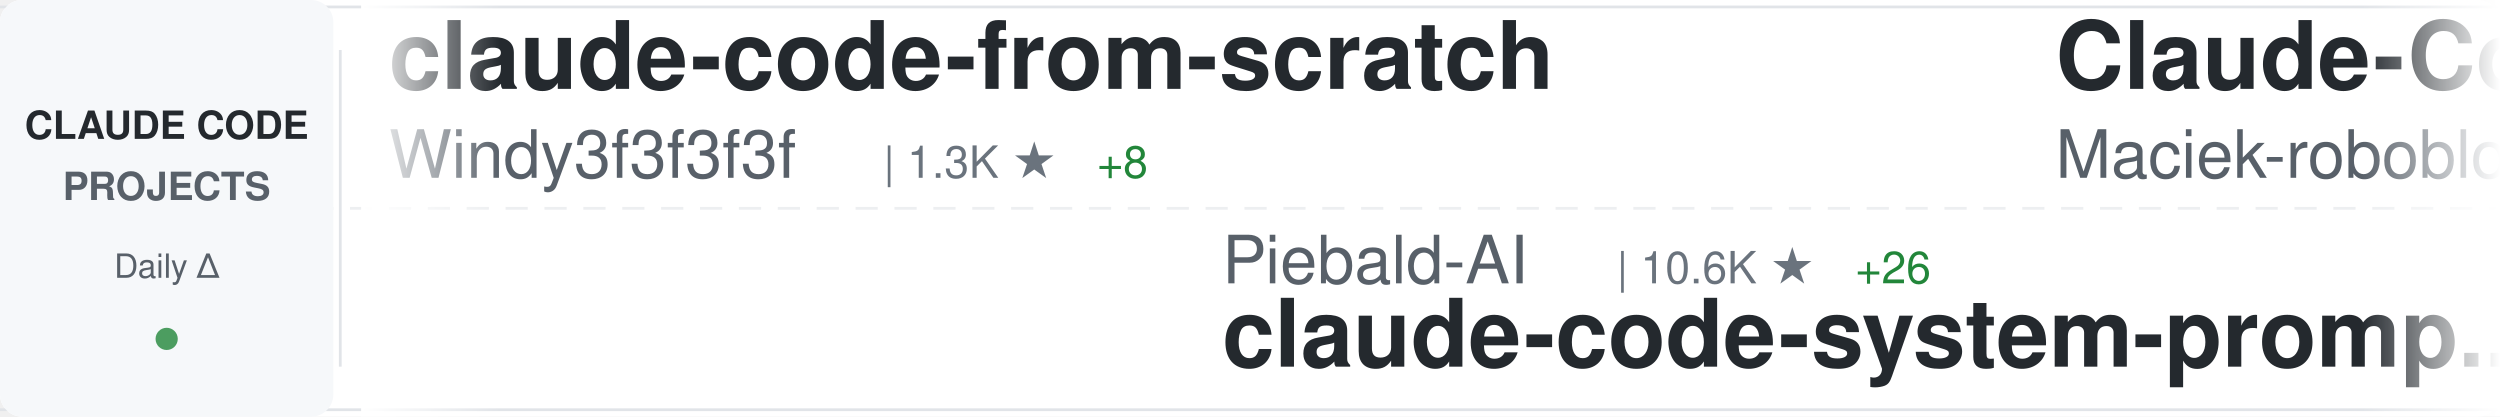
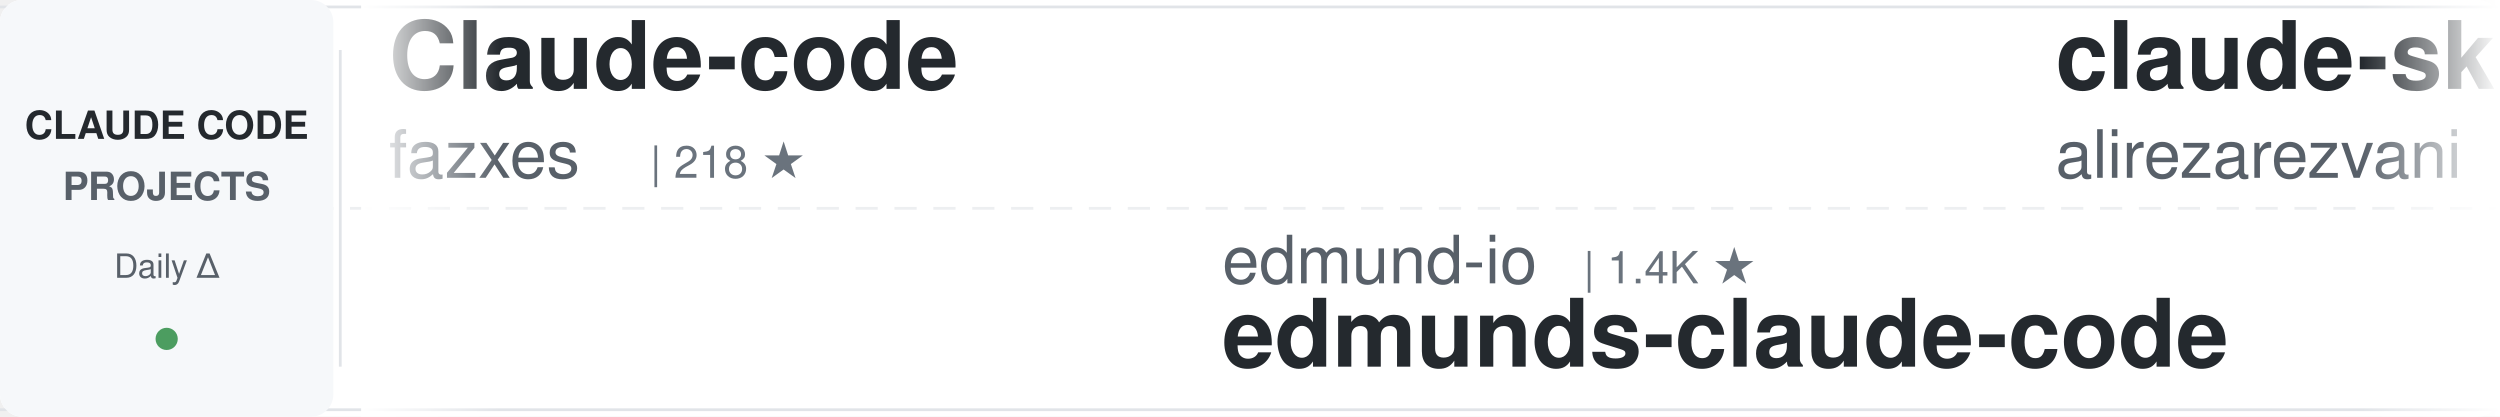
<svg xmlns="http://www.w3.org/2000/svg" width="900" height="150">
  <defs>
    <linearGradient id="awesomeLeftFade" x1="0%" y1="0%" x2="100%" y2="0%">
      <stop offset="0%" style="stop-color:#ffffff;stop-opacity:1" />
      <stop offset="100%" style="stop-color:#ffffff;stop-opacity:0" />
    </linearGradient>
    <linearGradient id="awesomeRightFade" x1="0%" y1="0%" x2="100%" y2="0%">
      <stop offset="0%" style="stop-color:#ffffff;stop-opacity:0" />
      <stop offset="100%" style="stop-color:#ffffff;stop-opacity:1" />
    </linearGradient>
  </defs>
  <rect width="900" height="150" fill="#ffffff" rx="8" />
  <rect x="0" y="2" width="900" height="1" fill="#e1e4e8" />
  <rect x="0" y="147" width="900" height="1" fill="#e1e4e8" />
  <line x1="0" y1="75" x2="900" y2="75" stroke="#e1e4e8" stroke-width="1" stroke-dasharray="8 6" opacity="0.6" />
  <rect x="0" y="0" width="120" height="150" fill="#f6f8fa" rx="8" />
  <text x="60" y="50" font-family="-apple-system, BlinkMacSystemFont, 'Segoe UI', Helvetica, Arial, sans-serif" font-size="14" font-weight="600" fill="#24292e" text-anchor="middle">CLAUDE CODE</text>
  <text x="60" y="72" font-family="-apple-system, BlinkMacSystemFont, 'Segoe UI', Helvetica, Arial, sans-serif" font-size="14" font-weight="600" fill="#586069" text-anchor="middle">PROJECTS</text>
  <text x="60" y="100" font-family="-apple-system, BlinkMacSystemFont, 'Segoe UI', Helvetica, Arial, sans-serif" font-size="12" font-weight="500" fill="#586069" text-anchor="middle">Daily Δ</text>
  <circle cx="60" cy="122" r="4" fill="#22863a" opacity="0.8" />
  <rect x="122" y="18" width="1" height="114" fill="#e1e4e8" />
  <clipPath id="awesomeTickerClip">
    <rect x="130" y="0" width="770" height="150" />
  </clipPath>
  <g clip-path="url(#awesomeTickerClip)">
    <g id="awesomeTickerItems">
      <animateTransform attributeName="transform" attributeType="XML" type="translate" from="0 0" to="-3000 0" dur="54s" repeatCount="indefinite" />
      <g transform="translate(0, 0)">
-         <text x="140" y="32" font-family="-apple-system, BlinkMacSystemFont, 'Segoe UI', Helvetica, Arial, sans-serif" font-size="34" font-weight="600" fill="#24292e">claude-code-from-scratch</text>
-         <text x="140" y="64" font-family="-apple-system, BlinkMacSystemFont, 'Segoe UI', Helvetica, Arial, sans-serif" font-size="24" font-weight="400" fill="#586069">Windy3f3f3f3f</text>
-         <text x="318" y="64" font-family="-apple-system, BlinkMacSystemFont, 'Segoe UI', Helvetica, Arial, sans-serif" font-size="16" font-weight="500" fill="#6a737d">| 1.3K ★</text>
-         <text x="395" y="64" font-family="-apple-system, BlinkMacSystemFont, 'Segoe UI', Helvetica, Arial, sans-serif" font-size="16" font-weight="500" fill="#22863a"> +8</text>
+         <text x="140" y="32" font-family="-apple-system, BlinkMacSystemFont, 'Segoe UI', Helvetica, Arial, sans-serif" font-size="34" font-weight="600" fill="#24292e">Claude-code</text>
+         <text x="140" y="64" font-family="-apple-system, BlinkMacSystemFont, 'Segoe UI', Helvetica, Arial, sans-serif" font-size="24" font-weight="400" fill="#586069">fazxes</text>
+         <text x="234" y="64" font-family="-apple-system, BlinkMacSystemFont, 'Segoe UI', Helvetica, Arial, sans-serif" font-size="16" font-weight="500" fill="#6a737d">| 218 ★</text>
      </g>
      <g transform="translate(300, 0)">
-         <text x="140" y="102" font-family="-apple-system, BlinkMacSystemFont, 'Segoe UI', Helvetica, Arial, sans-serif" font-size="24" font-weight="400" fill="#586069">Piebald-AI</text>
-         <text x="282" y="102" font-family="-apple-system, BlinkMacSystemFont, 'Segoe UI', Helvetica, Arial, sans-serif" font-size="16" font-weight="500" fill="#6a737d">| 10.6K ★</text>
-         <text x="368" y="102" font-family="-apple-system, BlinkMacSystemFont, 'Segoe UI', Helvetica, Arial, sans-serif" font-size="16" font-weight="500" fill="#22863a"> +26</text>
-         <text x="140" y="132" font-family="-apple-system, BlinkMacSystemFont, 'Segoe UI', Helvetica, Arial, sans-serif" font-size="34" font-weight="600" fill="#24292e">claude-code-system-promp...</text>
+         <text x="140" y="102" font-family="-apple-system, BlinkMacSystemFont, 'Segoe UI', Helvetica, Arial, sans-serif" font-size="24" font-weight="400" fill="#586069">edmund-io</text>
+         <text x="270" y="102" font-family="-apple-system, BlinkMacSystemFont, 'Segoe UI', Helvetica, Arial, sans-serif" font-size="16" font-weight="500" fill="#6a737d">| 1.4K ★</text>
+         <text x="140" y="132" font-family="-apple-system, BlinkMacSystemFont, 'Segoe UI', Helvetica, Arial, sans-serif" font-size="34" font-weight="600" fill="#24292e">edmunds-claude-code</text>
      </g>
      <g transform="translate(600, 0)">
-         <text x="140" y="32" font-family="-apple-system, BlinkMacSystemFont, 'Segoe UI', Helvetica, Arial, sans-serif" font-size="34" font-weight="600" fill="#24292e">Claude-Code-Usage-Monito...</text>
-         <text x="140" y="64" font-family="-apple-system, BlinkMacSystemFont, 'Segoe UI', Helvetica, Arial, sans-serif" font-size="24" font-weight="400" fill="#586069">Maciek-roboblog</text>
-         <text x="342" y="64" font-family="-apple-system, BlinkMacSystemFont, 'Segoe UI', Helvetica, Arial, sans-serif" font-size="16" font-weight="500" fill="#6a737d">| 8.1K ★</text>
-         <text x="419" y="64" font-family="-apple-system, BlinkMacSystemFont, 'Segoe UI', Helvetica, Arial, sans-serif" font-size="16" font-weight="500" fill="#22863a"> +5</text>
+         <text x="140" y="32" font-family="-apple-system, BlinkMacSystemFont, 'Segoe UI', Helvetica, Arial, sans-serif" font-size="34" font-weight="600" fill="#24292e">claude-skills</text>
+         <text x="140" y="64" font-family="-apple-system, BlinkMacSystemFont, 'Segoe UI', Helvetica, Arial, sans-serif" font-size="24" font-weight="400" fill="#586069">alirezarezvani</text>
+         <text x="330" y="64" font-family="-apple-system, BlinkMacSystemFont, 'Segoe UI', Helvetica, Arial, sans-serif" font-size="16" font-weight="500" fill="#6a737d">| 16.6K ★</text>
+         <text x="416" y="64" font-family="-apple-system, BlinkMacSystemFont, 'Segoe UI', Helvetica, Arial, sans-serif" font-size="16" font-weight="500" fill="#22863a"> +95</text>
      </g>
      <g transform="translate(900, 0)">
-         <text x="140" y="102" font-family="-apple-system, BlinkMacSystemFont, 'Segoe UI', Helvetica, Arial, sans-serif" font-size="24" font-weight="400" fill="#586069">huangserva</text>
-         <text x="282" y="102" font-family="-apple-system, BlinkMacSystemFont, 'Segoe UI', Helvetica, Arial, sans-serif" font-size="16" font-weight="500" fill="#6a737d">| 592 ★</text>
-         <text x="350" y="102" font-family="-apple-system, BlinkMacSystemFont, 'Segoe UI', Helvetica, Arial, sans-serif" font-size="16" font-weight="500" fill="#22863a"> +1</text>
-         <text x="140" y="132" font-family="-apple-system, BlinkMacSystemFont, 'Segoe UI', Helvetica, Arial, sans-serif" font-size="34" font-weight="600" fill="#24292e">claude-code-cli</text>
+         <text x="140" y="102" font-family="-apple-system, BlinkMacSystemFont, 'Segoe UI', Helvetica, Arial, sans-serif" font-size="24" font-weight="400" fill="#586069">feiskyer</text>
+         <text x="258" y="102" font-family="-apple-system, BlinkMacSystemFont, 'Segoe UI', Helvetica, Arial, sans-serif" font-size="16" font-weight="500" fill="#6a737d">| 1.5K ★</text>
+         <text x="140" y="132" font-family="-apple-system, BlinkMacSystemFont, 'Segoe UI', Helvetica, Arial, sans-serif" font-size="34" font-weight="600" fill="#24292e">claude-code-settings</text>
      </g>
      <g transform="translate(1200, 0)">
-         <text x="140" y="32" font-family="-apple-system, BlinkMacSystemFont, 'Segoe UI', Helvetica, Arial, sans-serif" font-size="34" font-weight="600" fill="#24292e">claude-code-harness</text>
-         <text x="140" y="64" font-family="-apple-system, BlinkMacSystemFont, 'Segoe UI', Helvetica, Arial, sans-serif" font-size="24" font-weight="400" fill="#586069">Chachamaru127</text>
-         <text x="318" y="64" font-family="-apple-system, BlinkMacSystemFont, 'Segoe UI', Helvetica, Arial, sans-serif" font-size="16" font-weight="500" fill="#6a737d">| 2.3K ★</text>
-         <text x="395" y="64" font-family="-apple-system, BlinkMacSystemFont, 'Segoe UI', Helvetica, Arial, sans-serif" font-size="16" font-weight="500" fill="#22863a"> +77</text>
-       </g>
-       <g transform="translate(1500, 0)">
-         <text x="140" y="102" font-family="-apple-system, BlinkMacSystemFont, 'Segoe UI', Helvetica, Arial, sans-serif" font-size="24" font-weight="400" fill="#586069">zebbern</text>
-         <text x="246" y="102" font-family="-apple-system, BlinkMacSystemFont, 'Segoe UI', Helvetica, Arial, sans-serif" font-size="16" font-weight="500" fill="#6a737d">| 4.2K ★</text>
-         <text x="323" y="102" font-family="-apple-system, BlinkMacSystemFont, 'Segoe UI', Helvetica, Arial, sans-serif" font-size="16" font-weight="500" fill="#22863a"> +1</text>
-         <text x="140" y="132" font-family="-apple-system, BlinkMacSystemFont, 'Segoe UI', Helvetica, Arial, sans-serif" font-size="34" font-weight="600" fill="#24292e">claude-code-guide</text>
-       </g>
-       <g transform="translate(1800, 0)">
-         <text x="140" y="32" font-family="-apple-system, BlinkMacSystemFont, 'Segoe UI', Helvetica, Arial, sans-serif" font-size="34" font-weight="600" fill="#24292e">claude-code-source</text>
-         <text x="140" y="64" font-family="-apple-system, BlinkMacSystemFont, 'Segoe UI', Helvetica, Arial, sans-serif" font-size="24" font-weight="400" fill="#586069">hangsman</text>
-         <text x="258" y="64" font-family="-apple-system, BlinkMacSystemFont, 'Segoe UI', Helvetica, Arial, sans-serif" font-size="16" font-weight="500" fill="#6a737d">| 781 ★</text>
-       </g>
-       <g transform="translate(2100, 0)">
-         <text x="140" y="102" font-family="-apple-system, BlinkMacSystemFont, 'Segoe UI', Helvetica, Arial, sans-serif" font-size="24" font-weight="400" fill="#586069">shanraisshan</text>
-         <text x="306" y="102" font-family="-apple-system, BlinkMacSystemFont, 'Segoe UI', Helvetica, Arial, sans-serif" font-size="16" font-weight="500" fill="#6a737d">| 55.6K ★</text>
-         <text x="392" y="102" font-family="-apple-system, BlinkMacSystemFont, 'Segoe UI', Helvetica, Arial, sans-serif" font-size="16" font-weight="500" fill="#22863a"> +86</text>
-         <text x="140" y="132" font-family="-apple-system, BlinkMacSystemFont, 'Segoe UI', Helvetica, Arial, sans-serif" font-size="34" font-weight="600" fill="#24292e">claude-code-best-practic...</text>
-       </g>
-       <g transform="translate(2400, 0)">
        <text x="140" y="32" font-family="-apple-system, BlinkMacSystemFont, 'Segoe UI', Helvetica, Arial, sans-serif" font-size="34" font-weight="600" fill="#24292e">claude-code-source</text>
        <text x="140" y="64" font-family="-apple-system, BlinkMacSystemFont, 'Segoe UI', Helvetica, Arial, sans-serif" font-size="24" font-weight="400" fill="#586069">AprilNEA</text>
        <text x="258" y="64" font-family="-apple-system, BlinkMacSystemFont, 'Segoe UI', Helvetica, Arial, sans-serif" font-size="16" font-weight="500" fill="#6a737d">| 384 ★</text>
+       </g>
+       <g transform="translate(1500, 0)">
+         <text x="140" y="102" font-family="-apple-system, BlinkMacSystemFont, 'Segoe UI', Helvetica, Arial, sans-serif" font-size="24" font-weight="400" fill="#586069">andrew-kramer-inno</text>
+         <text x="378" y="102" font-family="-apple-system, BlinkMacSystemFont, 'Segoe UI', Helvetica, Arial, sans-serif" font-size="16" font-weight="500" fill="#6a737d">| 591 ★</text>
+         <text x="446" y="102" font-family="-apple-system, BlinkMacSystemFont, 'Segoe UI', Helvetica, Arial, sans-serif" font-size="16" font-weight="500" fill="#22863a"> +2</text>
+         <text x="140" y="132" font-family="-apple-system, BlinkMacSystemFont, 'Segoe UI', Helvetica, Arial, sans-serif" font-size="34" font-weight="600" fill="#24292e">claude-code-source-build</text>
+       </g>
+       <g transform="translate(1800, 0)">
+         <text x="140" y="32" font-family="-apple-system, BlinkMacSystemFont, 'Segoe UI', Helvetica, Arial, sans-serif" font-size="34" font-weight="600" fill="#24292e">Claude-Code-Game-Studios</text>
+         <text x="140" y="64" font-family="-apple-system, BlinkMacSystemFont, 'Segoe UI', Helvetica, Arial, sans-serif" font-size="24" font-weight="400" fill="#586069">Donchitos</text>
+         <text x="270" y="64" font-family="-apple-system, BlinkMacSystemFont, 'Segoe UI', Helvetica, Arial, sans-serif" font-size="16" font-weight="500" fill="#6a737d">| 20.4K ★</text>
+         <text x="356" y="64" font-family="-apple-system, BlinkMacSystemFont, 'Segoe UI', Helvetica, Arial, sans-serif" font-size="16" font-weight="500" fill="#22863a"> +55</text>
+       </g>
+       <g transform="translate(2100, 0)">
+         <text x="140" y="102" font-family="-apple-system, BlinkMacSystemFont, 'Segoe UI', Helvetica, Arial, sans-serif" font-size="24" font-weight="400" fill="#586069">wanshuiyin</text>
+         <text x="282" y="102" font-family="-apple-system, BlinkMacSystemFont, 'Segoe UI', Helvetica, Arial, sans-serif" font-size="16" font-weight="500" fill="#6a737d">| 11.0K ★</text>
+         <text x="368" y="102" font-family="-apple-system, BlinkMacSystemFont, 'Segoe UI', Helvetica, Arial, sans-serif" font-size="16" font-weight="500" fill="#22863a"> +51</text>
+         <text x="140" y="132" font-family="-apple-system, BlinkMacSystemFont, 'Segoe UI', Helvetica, Arial, sans-serif" font-size="34" font-weight="600" fill="#24292e">Auto-claude-code-researc...</text>
+       </g>
+       <g transform="translate(2400, 0)">
+         <text x="140" y="32" font-family="-apple-system, BlinkMacSystemFont, 'Segoe UI', Helvetica, Arial, sans-serif" font-size="34" font-weight="600" fill="#24292e">claude-code-source-code-...</text>
+         <text x="140" y="64" font-family="-apple-system, BlinkMacSystemFont, 'Segoe UI', Helvetica, Arial, sans-serif" font-size="24" font-weight="400" fill="#586069">ghuntley</text>
+         <text x="258" y="64" font-family="-apple-system, BlinkMacSystemFont, 'Segoe UI', Helvetica, Arial, sans-serif" font-size="16" font-weight="500" fill="#6a737d">| 980 ★</text>
      </g>
      <g transform="translate(2700, 0)">
        <text x="140" y="102" font-family="-apple-system, BlinkMacSystemFont, 'Segoe UI', Helvetica, Arial, sans-serif" font-size="24" font-weight="400" fill="#586069">Hyper66666</text>
        <text x="282" y="102" font-family="-apple-system, BlinkMacSystemFont, 'Segoe UI', Helvetica, Arial, sans-serif" font-size="16" font-weight="500" fill="#6a737d">| 215 ★</text>
        <text x="140" y="132" font-family="-apple-system, BlinkMacSystemFont, 'Segoe UI', Helvetica, Arial, sans-serif" font-size="34" font-weight="600" fill="#24292e">claude-code-sourcemap</text>
      </g>
      <g transform="translate(3000, 0)">
-         <text x="140" y="32" font-family="-apple-system, BlinkMacSystemFont, 'Segoe UI', Helvetica, Arial, sans-serif" font-size="34" font-weight="600" fill="#24292e">claude-code-from-scratch</text>
-         <text x="140" y="64" font-family="-apple-system, BlinkMacSystemFont, 'Segoe UI', Helvetica, Arial, sans-serif" font-size="24" font-weight="400" fill="#586069">Windy3f3f3f3f</text>
-         <text x="318" y="64" font-family="-apple-system, BlinkMacSystemFont, 'Segoe UI', Helvetica, Arial, sans-serif" font-size="16" font-weight="500" fill="#6a737d">| 1.3K ★</text>
-         <text x="395" y="64" font-family="-apple-system, BlinkMacSystemFont, 'Segoe UI', Helvetica, Arial, sans-serif" font-size="16" font-weight="500" fill="#22863a"> +8</text>
+         <text x="140" y="32" font-family="-apple-system, BlinkMacSystemFont, 'Segoe UI', Helvetica, Arial, sans-serif" font-size="34" font-weight="600" fill="#24292e">Claude-code</text>
+         <text x="140" y="64" font-family="-apple-system, BlinkMacSystemFont, 'Segoe UI', Helvetica, Arial, sans-serif" font-size="24" font-weight="400" fill="#586069">fazxes</text>
+         <text x="234" y="64" font-family="-apple-system, BlinkMacSystemFont, 'Segoe UI', Helvetica, Arial, sans-serif" font-size="16" font-weight="500" fill="#6a737d">| 218 ★</text>
      </g>
      <g transform="translate(3300, 0)">
-         <text x="140" y="102" font-family="-apple-system, BlinkMacSystemFont, 'Segoe UI', Helvetica, Arial, sans-serif" font-size="24" font-weight="400" fill="#586069">Piebald-AI</text>
-         <text x="282" y="102" font-family="-apple-system, BlinkMacSystemFont, 'Segoe UI', Helvetica, Arial, sans-serif" font-size="16" font-weight="500" fill="#6a737d">| 10.6K ★</text>
-         <text x="368" y="102" font-family="-apple-system, BlinkMacSystemFont, 'Segoe UI', Helvetica, Arial, sans-serif" font-size="16" font-weight="500" fill="#22863a"> +26</text>
-         <text x="140" y="132" font-family="-apple-system, BlinkMacSystemFont, 'Segoe UI', Helvetica, Arial, sans-serif" font-size="34" font-weight="600" fill="#24292e">claude-code-system-promp...</text>
+         <text x="140" y="102" font-family="-apple-system, BlinkMacSystemFont, 'Segoe UI', Helvetica, Arial, sans-serif" font-size="24" font-weight="400" fill="#586069">edmund-io</text>
+         <text x="270" y="102" font-family="-apple-system, BlinkMacSystemFont, 'Segoe UI', Helvetica, Arial, sans-serif" font-size="16" font-weight="500" fill="#6a737d">| 1.4K ★</text>
+         <text x="140" y="132" font-family="-apple-system, BlinkMacSystemFont, 'Segoe UI', Helvetica, Arial, sans-serif" font-size="34" font-weight="600" fill="#24292e">edmunds-claude-code</text>
      </g>
      <g transform="translate(3600, 0)">
-         <text x="140" y="32" font-family="-apple-system, BlinkMacSystemFont, 'Segoe UI', Helvetica, Arial, sans-serif" font-size="34" font-weight="600" fill="#24292e">Claude-Code-Usage-Monito...</text>
-         <text x="140" y="64" font-family="-apple-system, BlinkMacSystemFont, 'Segoe UI', Helvetica, Arial, sans-serif" font-size="24" font-weight="400" fill="#586069">Maciek-roboblog</text>
-         <text x="342" y="64" font-family="-apple-system, BlinkMacSystemFont, 'Segoe UI', Helvetica, Arial, sans-serif" font-size="16" font-weight="500" fill="#6a737d">| 8.1K ★</text>
-         <text x="419" y="64" font-family="-apple-system, BlinkMacSystemFont, 'Segoe UI', Helvetica, Arial, sans-serif" font-size="16" font-weight="500" fill="#22863a"> +5</text>
+         <text x="140" y="32" font-family="-apple-system, BlinkMacSystemFont, 'Segoe UI', Helvetica, Arial, sans-serif" font-size="34" font-weight="600" fill="#24292e">claude-skills</text>
+         <text x="140" y="64" font-family="-apple-system, BlinkMacSystemFont, 'Segoe UI', Helvetica, Arial, sans-serif" font-size="24" font-weight="400" fill="#586069">alirezarezvani</text>
+         <text x="330" y="64" font-family="-apple-system, BlinkMacSystemFont, 'Segoe UI', Helvetica, Arial, sans-serif" font-size="16" font-weight="500" fill="#6a737d">| 16.6K ★</text>
+         <text x="416" y="64" font-family="-apple-system, BlinkMacSystemFont, 'Segoe UI', Helvetica, Arial, sans-serif" font-size="16" font-weight="500" fill="#22863a"> +95</text>
      </g>
      <g transform="translate(3900, 0)">
-         <text x="140" y="102" font-family="-apple-system, BlinkMacSystemFont, 'Segoe UI', Helvetica, Arial, sans-serif" font-size="24" font-weight="400" fill="#586069">huangserva</text>
-         <text x="282" y="102" font-family="-apple-system, BlinkMacSystemFont, 'Segoe UI', Helvetica, Arial, sans-serif" font-size="16" font-weight="500" fill="#6a737d">| 592 ★</text>
-         <text x="350" y="102" font-family="-apple-system, BlinkMacSystemFont, 'Segoe UI', Helvetica, Arial, sans-serif" font-size="16" font-weight="500" fill="#22863a"> +1</text>
-         <text x="140" y="132" font-family="-apple-system, BlinkMacSystemFont, 'Segoe UI', Helvetica, Arial, sans-serif" font-size="34" font-weight="600" fill="#24292e">claude-code-cli</text>
+         <text x="140" y="102" font-family="-apple-system, BlinkMacSystemFont, 'Segoe UI', Helvetica, Arial, sans-serif" font-size="24" font-weight="400" fill="#586069">feiskyer</text>
+         <text x="258" y="102" font-family="-apple-system, BlinkMacSystemFont, 'Segoe UI', Helvetica, Arial, sans-serif" font-size="16" font-weight="500" fill="#6a737d">| 1.5K ★</text>
+         <text x="140" y="132" font-family="-apple-system, BlinkMacSystemFont, 'Segoe UI', Helvetica, Arial, sans-serif" font-size="34" font-weight="600" fill="#24292e">claude-code-settings</text>
      </g>
    </g>
  </g>
  <rect x="130" y="0" width="50" height="150" fill="url(#awesomeLeftFade)" />
  <rect x="850" y="0" width="50" height="150" fill="url(#awesomeRightFade)" />
</svg>
